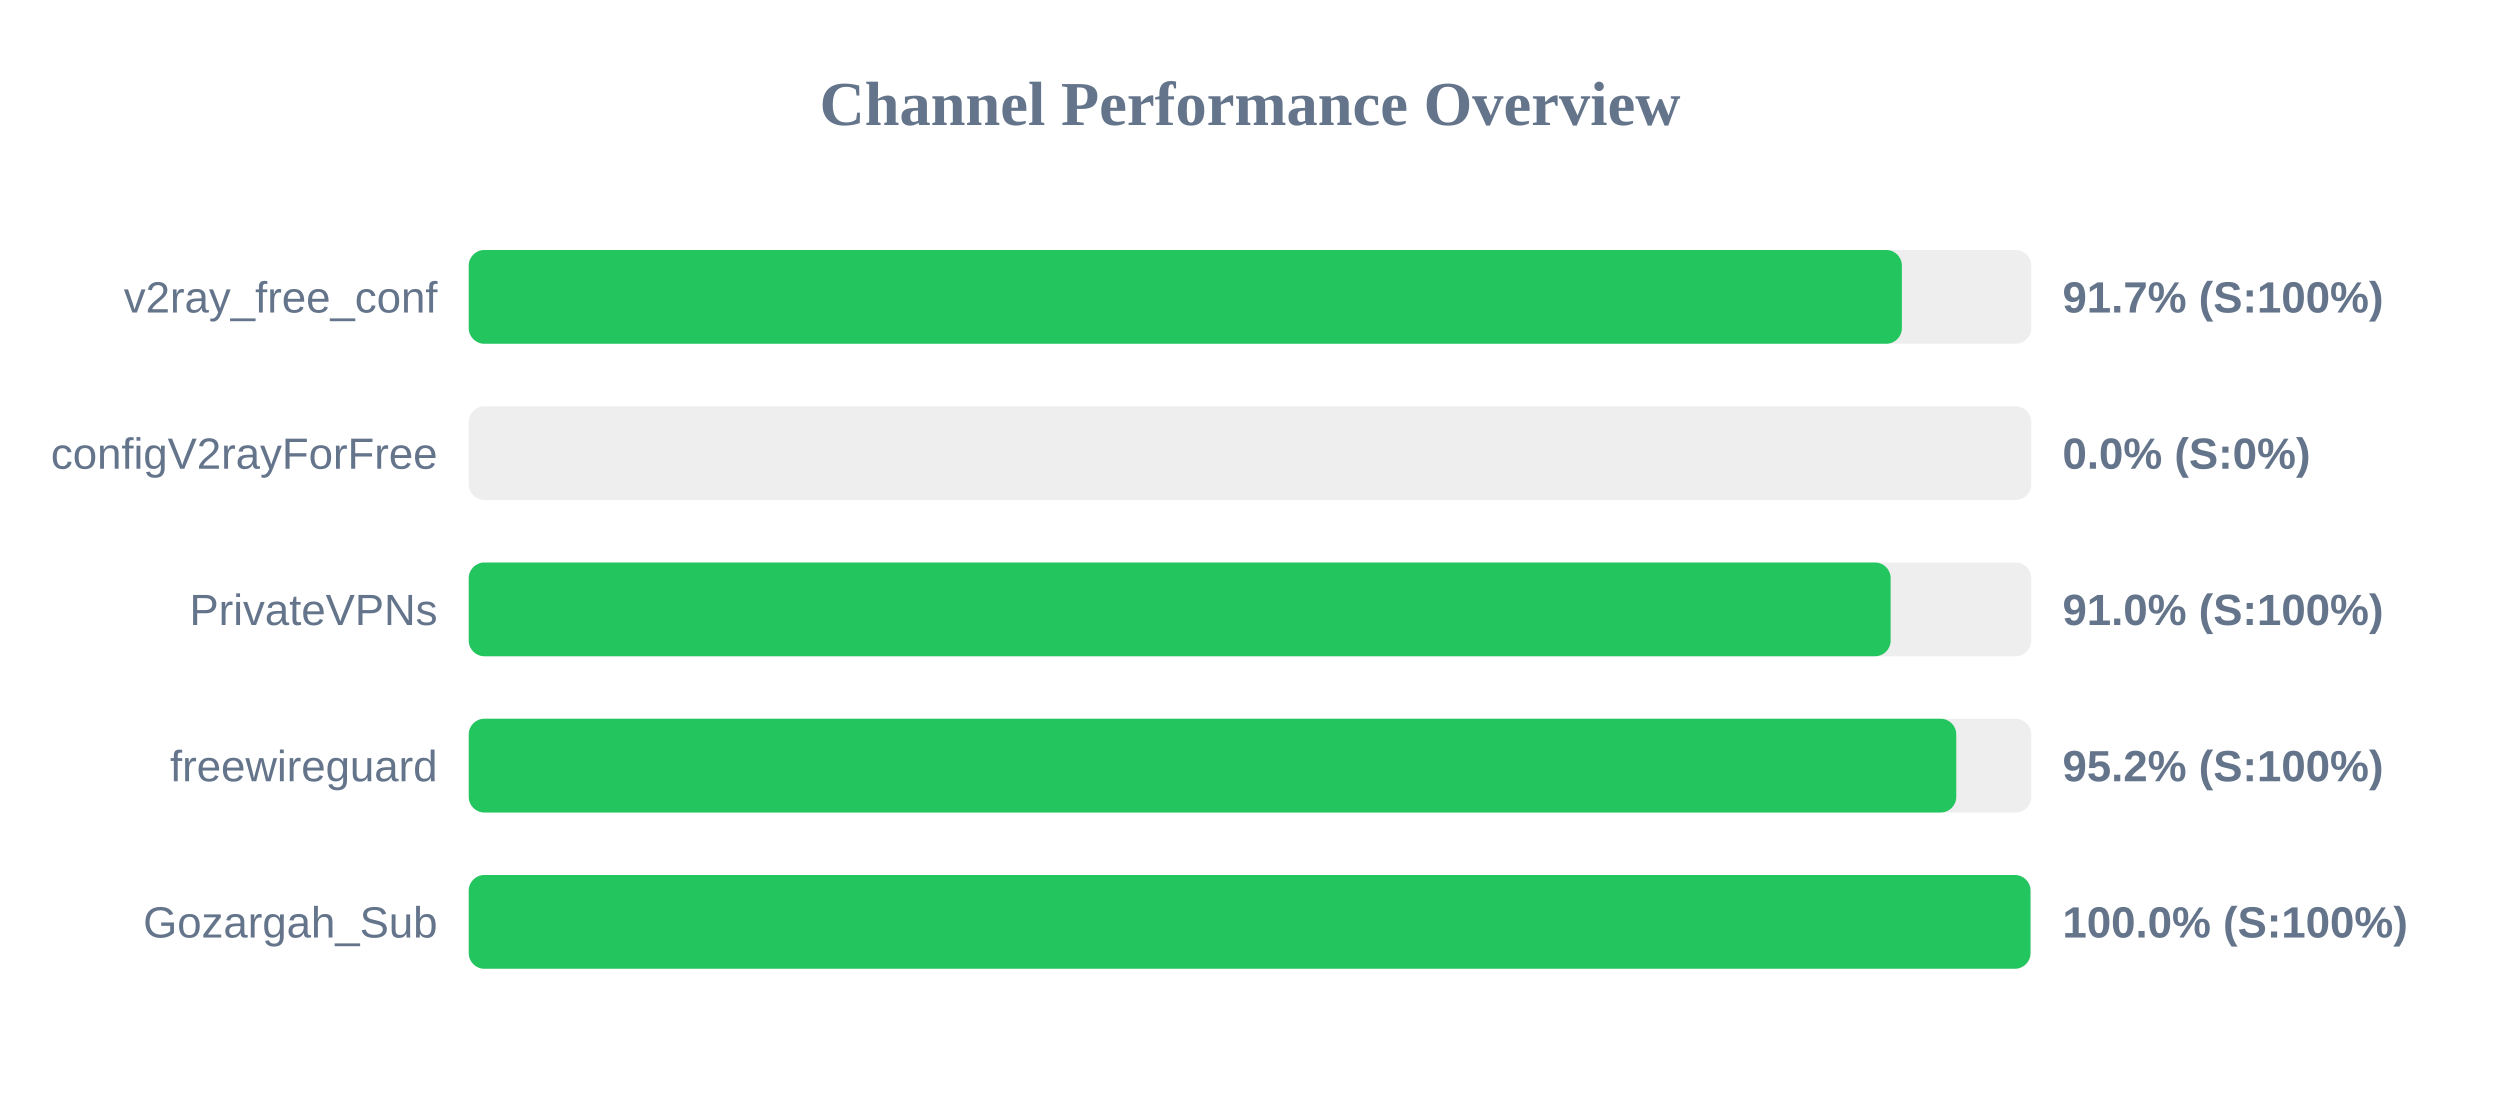
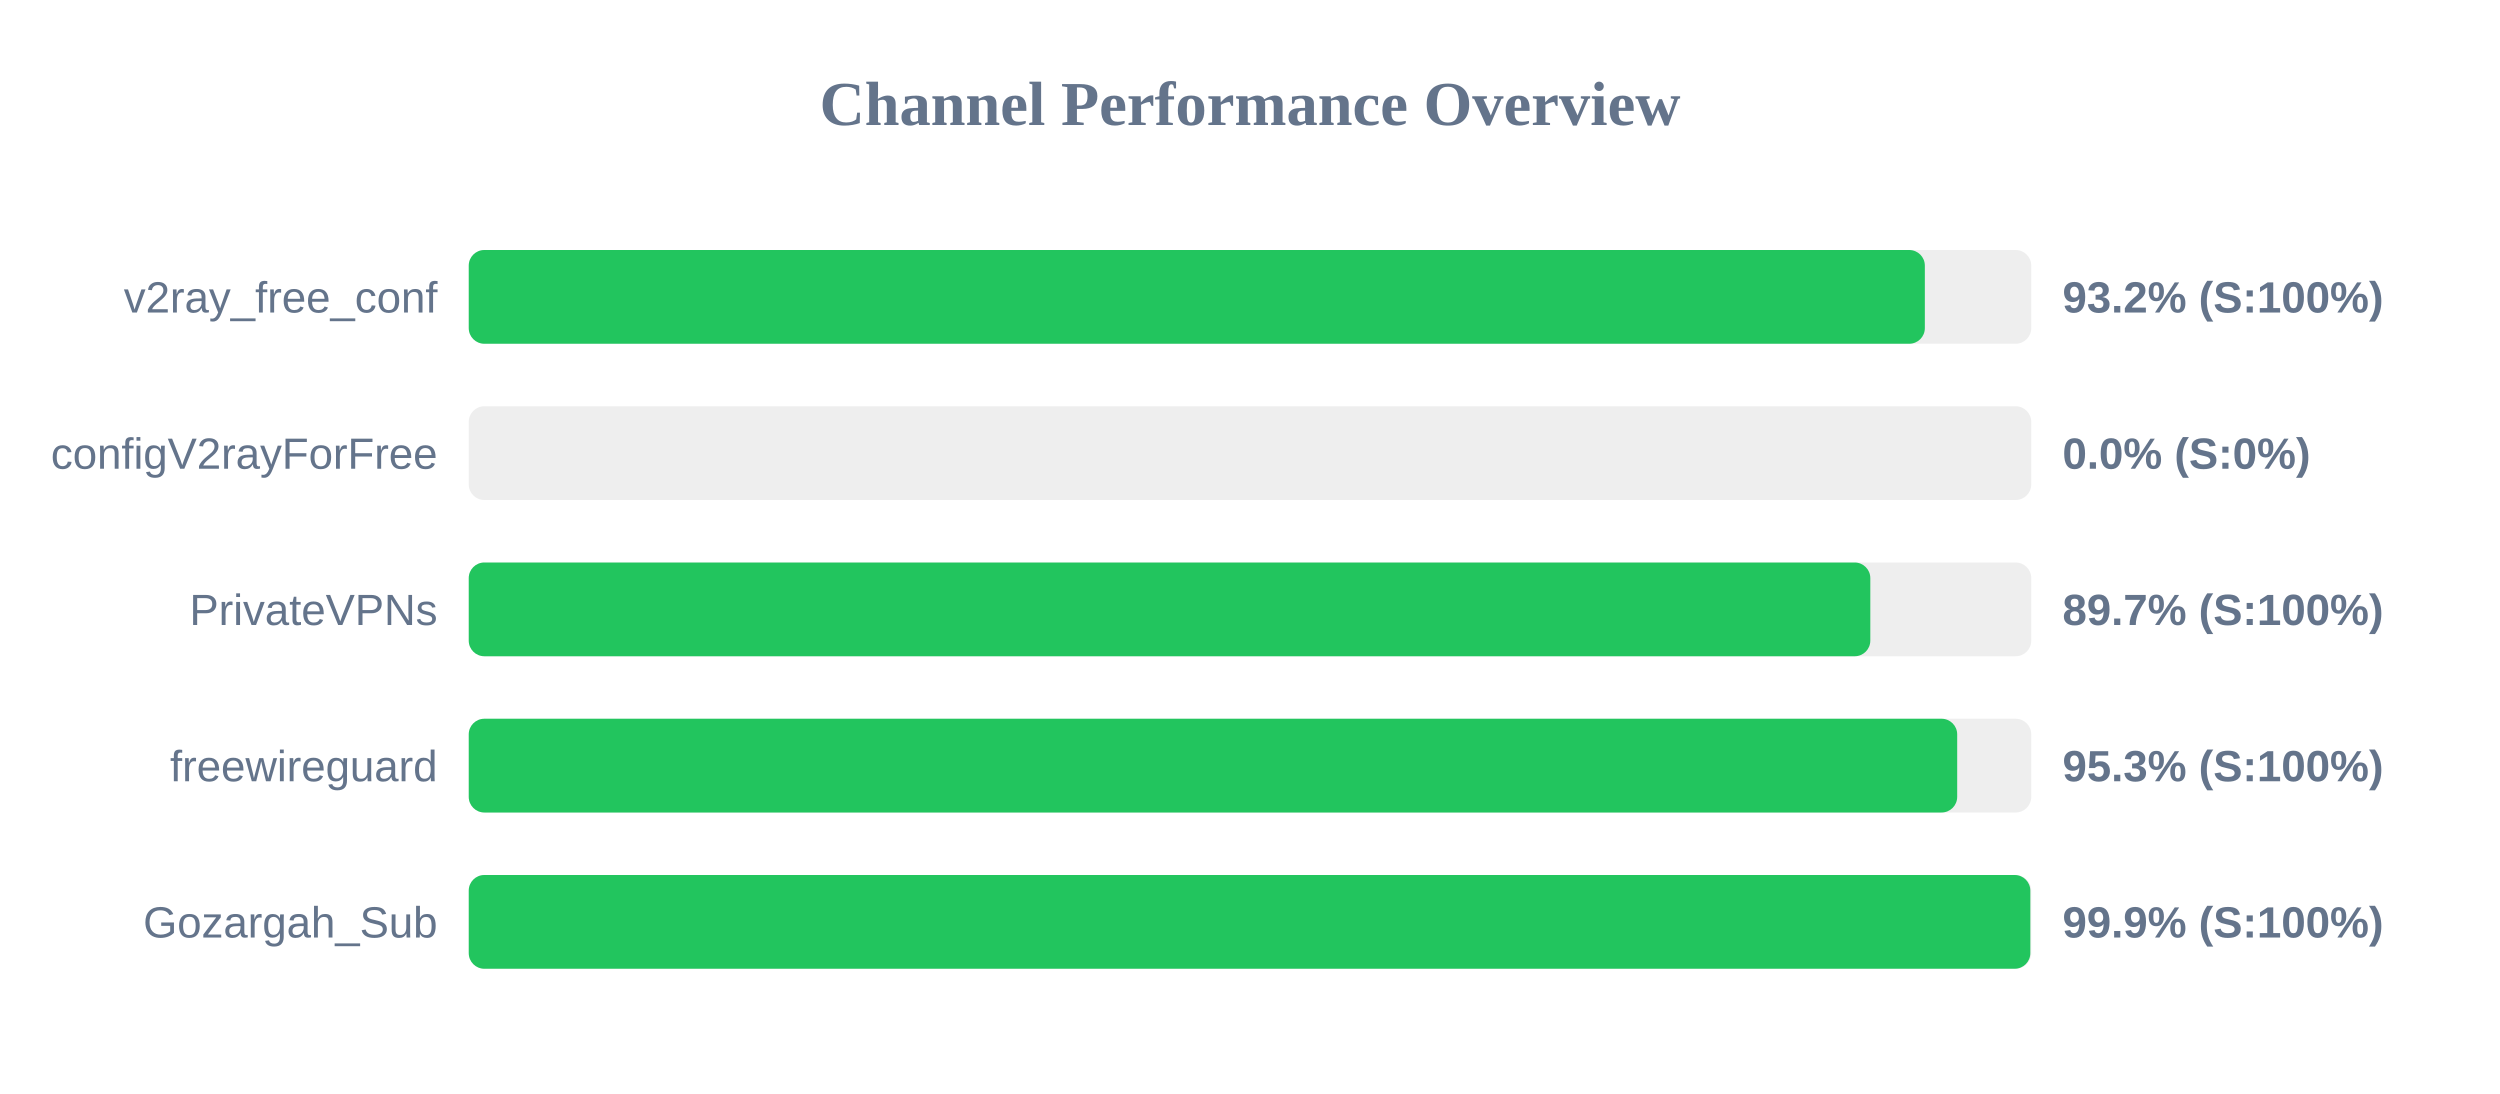
<svg xmlns="http://www.w3.org/2000/svg" width="800" height="350" version="1.1">
  <style>
        .row { font: 14px Arial; fill: #64748b; }
        .score { font: bold 14px Arial; fill: #64748b; }
    </style>
  <text x="400" y="40" text-anchor="middle" font-size="20px" font-weight="bold" fill="#64748b">Channel Performance Overview</text>
  <rect x="150" y="80" width="500" height="30" fill="#eee" rx="5" />
-   <rect x="150" y="80" width="458.6" height="30" fill="#22c55e" rx="5" />
+   <rect x="150" y="80" width="465.95" height="30" fill="#22c55e" rx="5" />
  <text x="140" y="100" text-anchor="end" class="row">v2ray_free_conf</text>
-   <text x="660" y="100" text-anchor="start" class="score">91.7% (S:100%)</text>
+   <text x="660" y="100" text-anchor="start" class="score">93.2% (S:100%)</text>
  <rect x="150" y="130" width="500" height="30" fill="#eee" rx="5" />
  <rect x="150" y="130" width="0.0" height="30" fill="#ef4444" rx="5" />
  <text x="140" y="150" text-anchor="end" class="row">configV2rayForFree</text>
  <text x="660" y="150" text-anchor="start" class="score">0.0% (S:0%)</text>
  <rect x="150" y="180" width="500" height="30" fill="#eee" rx="5" />
-   <rect x="150" y="180" width="455.0" height="30" fill="#22c55e" rx="5" />
+   <rect x="150" y="180" width="448.5" height="30" fill="#22c55e" rx="5" />
  <text x="140" y="200" text-anchor="end" class="row">PrivateVPNs</text>
-   <text x="660" y="200" text-anchor="start" class="score">91.0% (S:100%)</text>
+   <text x="660" y="200" text-anchor="start" class="score">89.7% (S:100%)</text>
  <rect x="150" y="230" width="500" height="30" fill="#eee" rx="5" />
-   <rect x="150" y="230" width="476.0" height="30" fill="#22c55e" rx="5" />
+   <rect x="150" y="230" width="476.3" height="30" fill="#22c55e" rx="5" />
  <text x="140" y="250" text-anchor="end" class="row">freewireguard</text>
-   <text x="660" y="250" text-anchor="start" class="score">95.2% (S:100%)</text>
+   <text x="660" y="250" text-anchor="start" class="score">95.3% (S:100%)</text>
  <rect x="150" y="280" width="500" height="30" fill="#eee" rx="5" />
-   <rect x="150" y="280" width="499.75" height="30" fill="#22c55e" rx="5" />
+   <rect x="150" y="280" width="499.7" height="30" fill="#22c55e" rx="5" />
  <text x="140" y="300" text-anchor="end" class="row">Gozargah_Sub</text>
-   <text x="660" y="300" text-anchor="start" class="score">100.0% (S:100%)</text>
+   <text x="660" y="300" text-anchor="start" class="score">99.9% (S:100%)</text>
</svg>
